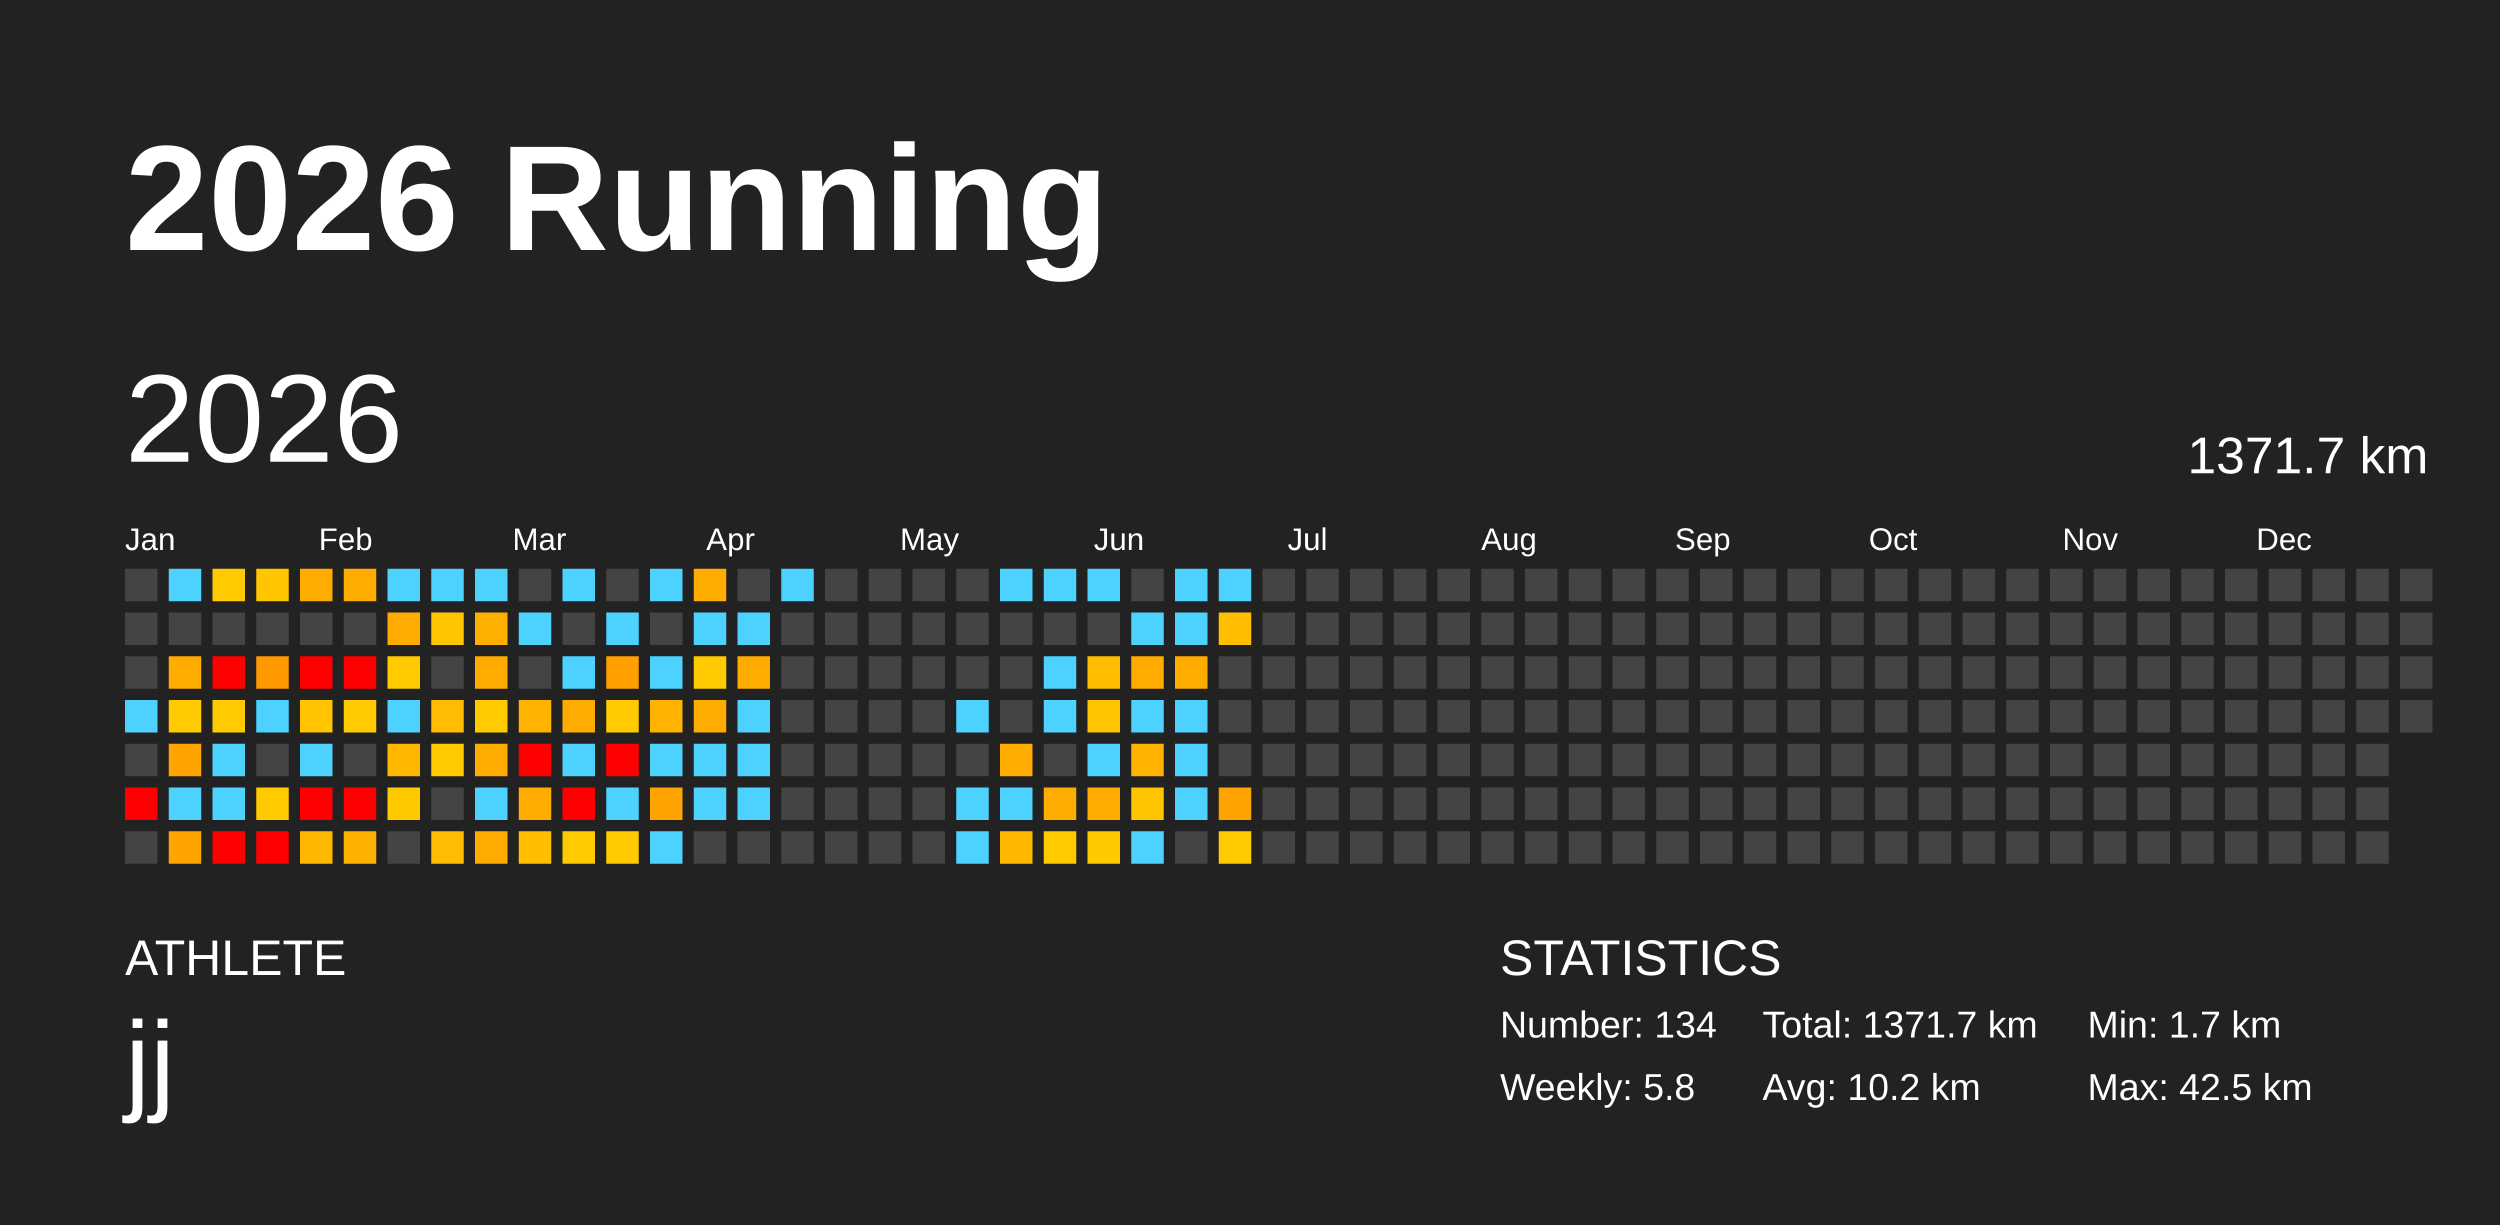
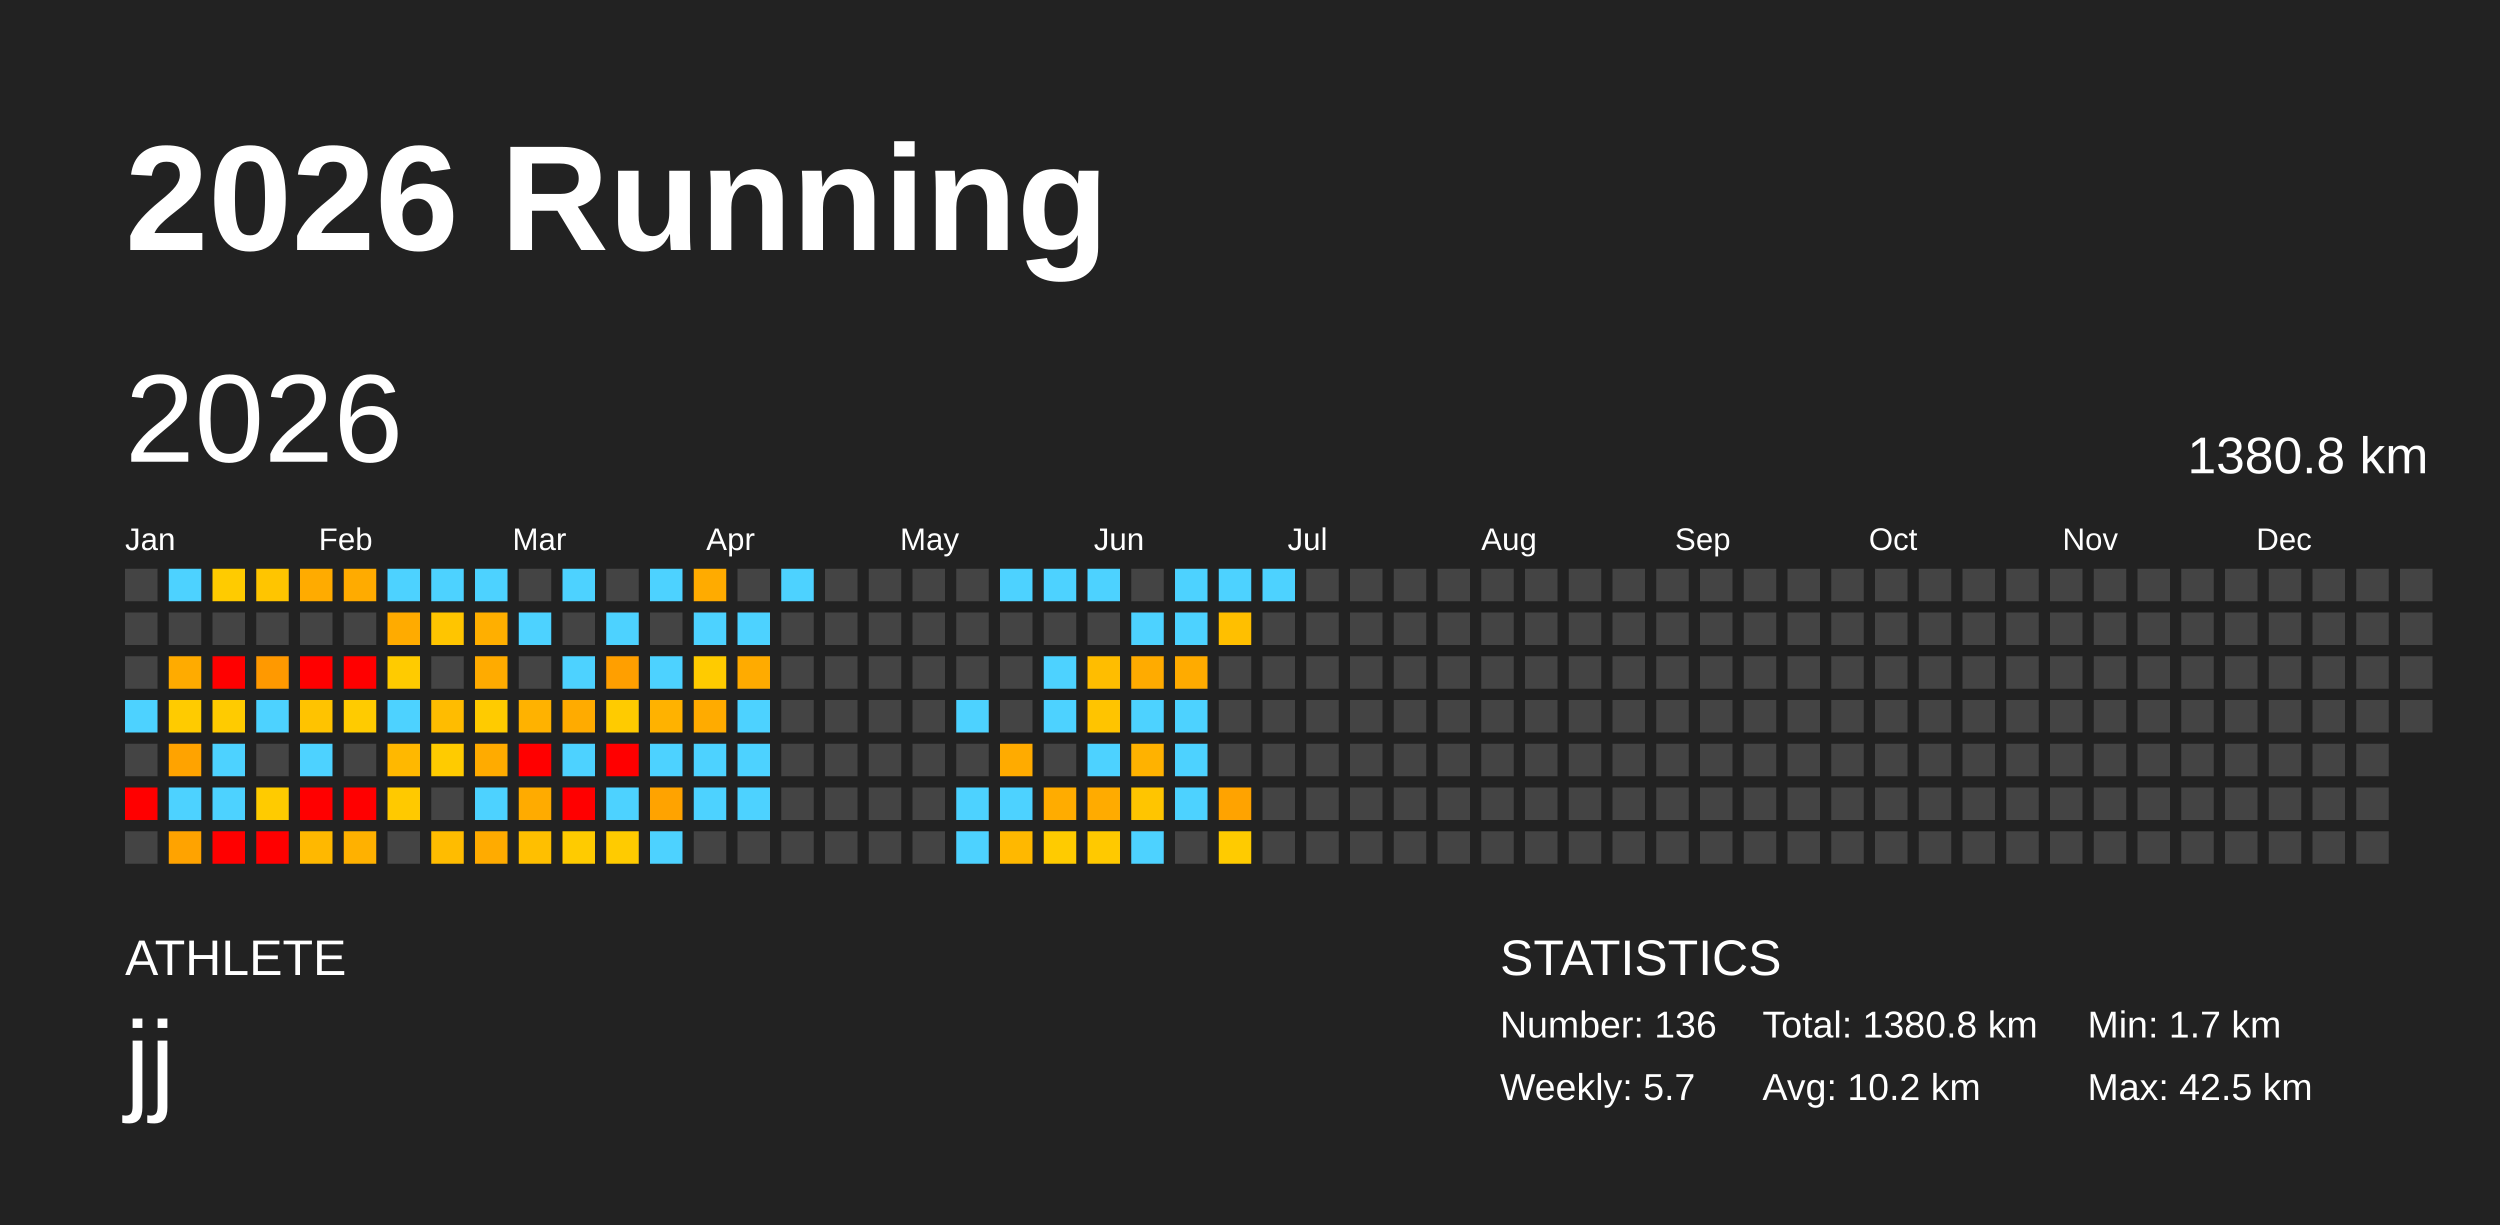
<svg xmlns="http://www.w3.org/2000/svg" baseProfile="full" height="98mm" version="1.1" viewBox="0,0,200,98" width="200mm">
  <defs />
  <rect fill="#222222" height="98" width="200" x="0" y="0" />
  <text fill="#FFFFFF" style="font-size:12px; font-family:Arial; font-weight:bold;" x="10" y="20">2026 Running</text>
  <text fill="#FFFFFF" style="font-size:4px; font-family:Arial" x="10" y="78">ATHLETE</text>
  <text fill="#FFFFFF" style="font-size:9px; font-family:Arial" x="10" y="88">jj</text>
  <text fill="#FFFFFF" style="font-size:4px; font-family:Arial" x="120" y="78">STATISTICS</text>
-   <text fill="#FFFFFF" style="font-size:3px; font-family:Arial" x="120" y="83">Number: 134</text>
-   <text fill="#FFFFFF" style="font-size:3px; font-family:Arial" x="120" y="88">Weekly: 5.8</text>
-   <text fill="#FFFFFF" style="font-size:3px; font-family:Arial" x="141" y="83">Total: 1371.7 km</text>
+   <text fill="#FFFFFF" style="font-size:3px; font-family:Arial" x="120" y="83">Number: 136</text>
+   <text fill="#FFFFFF" style="font-size:3px; font-family:Arial" x="120" y="88">Weekly: 5.7</text>
+   <text fill="#FFFFFF" style="font-size:3px; font-family:Arial" x="141" y="83">Total: 1380.8 km</text>
  <text fill="#FFFFFF" style="font-size:3px; font-family:Arial" x="141" y="88">Avg: 10.2 km</text>
  <text fill="#FFFFFF" style="font-size:3px; font-family:Arial" x="167" y="83">Min: 1.7 km</text>
  <text fill="#FFFFFF" style="font-size:3px; font-family:Arial" x="167" y="88">Max: 42.5 km</text>
  <text dominant-baseline="hanging" fill="#FFFFFF" style="font-size:10.0px; font-family:Arial;" x="10" y="30">2026</text>
-   <text dominant-baseline="hanging" fill="#FFFFFF" style="font-size:4.125px; font-family:Arial;" x="175" y="35">1371.7 km</text>
+   <text dominant-baseline="hanging" fill="#FFFFFF" style="font-size:4.125px; font-family:Arial;" x="175" y="35">1380.8 km</text>
  <text fill="#FFFFFF" style="font-size:2.5px; font-family:Arial" x="10.0" y="44">Jan</text>
  <text fill="#FFFFFF" style="font-size:2.5px; font-family:Arial" x="25.5" y="44">Feb</text>
  <text fill="#FFFFFF" style="font-size:2.5px; font-family:Arial" x="41.0" y="44">Mar</text>
  <text fill="#FFFFFF" style="font-size:2.5px; font-family:Arial" x="56.5" y="44">Apr</text>
  <text fill="#FFFFFF" style="font-size:2.5px; font-family:Arial" x="72.0" y="44">May</text>
  <text fill="#FFFFFF" style="font-size:2.5px; font-family:Arial" x="87.5" y="44">Jun</text>
  <text fill="#FFFFFF" style="font-size:2.5px; font-family:Arial" x="103.0" y="44">Jul</text>
  <text fill="#FFFFFF" style="font-size:2.5px; font-family:Arial" x="118.5" y="44">Aug</text>
  <text fill="#FFFFFF" style="font-size:2.5px; font-family:Arial" x="134.0" y="44">Sep</text>
  <text fill="#FFFFFF" style="font-size:2.5px; font-family:Arial" x="149.5" y="44">Oct</text>
  <text fill="#FFFFFF" style="font-size:2.5px; font-family:Arial" x="165.0" y="44">Nov</text>
  <text fill="#FFFFFF" style="font-size:2.5px; font-family:Arial" x="180.5" y="44">Dec</text>
  <rect fill="#444444" height="2.6" width="2.6" x="10.0" y="45.5" />
  <rect fill="#444444" height="2.6" width="2.6" x="10.0" y="49.0" />
  <rect fill="#444444" height="2.6" width="2.6" x="10.0" y="52.5" />
  <rect fill="#4dd2ff" height="2.6" width="2.6" x="10.0" y="56.0" />
  <rect fill="#444444" height="2.6" width="2.6" x="10.0" y="59.5" />
  <rect fill="red" height="2.6" width="2.6" x="10.0" y="63.0" />
  <rect fill="#444444" height="2.6" width="2.6" x="10.0" y="66.5" />
  <rect fill="#4dd2ff" height="2.6" width="2.6" x="13.5" y="45.5" />
  <rect fill="#444444" height="2.6" width="2.6" x="13.5" y="49.0" />
  <rect fill="#ffab00" height="2.6" width="2.6" x="13.5" y="52.5" />
  <rect fill="#ffcb00" height="2.6" width="2.6" x="13.5" y="56.0" />
  <rect fill="#ffa300" height="2.6" width="2.6" x="13.5" y="59.5" />
  <rect fill="#4dd2ff" height="2.6" width="2.6" x="13.5" y="63.0" />
  <rect fill="#ffa300" height="2.6" width="2.6" x="13.5" y="66.5" />
  <rect fill="#ffcb00" height="2.6" width="2.6" x="17.0" y="45.5" />
  <rect fill="#444444" height="2.6" width="2.6" x="17.0" y="49.0" />
  <rect fill="red" height="2.6" width="2.6" x="17.0" y="52.5" />
  <rect fill="#ffcb00" height="2.6" width="2.6" x="17.0" y="56.0" />
  <rect fill="#4dd2ff" height="2.6" width="2.6" x="17.0" y="59.5" />
  <rect fill="#4dd2ff" height="2.6" width="2.6" x="17.0" y="63.0" />
  <rect fill="red" height="2.6" width="2.6" x="17.0" y="66.5" />
  <rect fill="#ffc500" height="2.6" width="2.6" x="20.5" y="45.5" />
  <rect fill="#444444" height="2.6" width="2.6" x="20.5" y="49.0" />
  <rect fill="#ff9900" height="2.6" width="2.6" x="20.5" y="52.5" />
  <rect fill="#4dd2ff" height="2.6" width="2.6" x="20.5" y="56.0" />
  <rect fill="#444444" height="2.6" width="2.6" x="20.5" y="59.5" />
  <rect fill="#ffcb00" height="2.6" width="2.6" x="20.5" y="63.0" />
  <rect fill="red" height="2.6" width="2.6" x="20.5" y="66.5" />
  <rect fill="#ffab00" height="2.6" width="2.6" x="24.0" y="45.5" />
  <rect fill="#444444" height="2.6" width="2.6" x="24.0" y="49.0" />
  <rect fill="red" height="2.6" width="2.6" x="24.0" y="52.5" />
  <rect fill="#ffc300" height="2.6" width="2.6" x="24.0" y="56.0" />
  <rect fill="#4dd2ff" height="2.6" width="2.6" x="24.0" y="59.5" />
  <rect fill="red" height="2.6" width="2.6" x="24.0" y="63.0" />
  <rect fill="#ffb800" height="2.6" width="2.6" x="24.0" y="66.5" />
  <rect fill="#ffab00" height="2.6" width="2.6" x="27.5" y="45.5" />
  <rect fill="#444444" height="2.6" width="2.6" x="27.5" y="49.0" />
  <rect fill="red" height="2.6" width="2.6" x="27.5" y="52.5" />
  <rect fill="#ffcb00" height="2.6" width="2.6" x="27.5" y="56.0" />
  <rect fill="#444444" height="2.6" width="2.6" x="27.5" y="59.5" />
  <rect fill="red" height="2.6" width="2.6" x="27.5" y="63.0" />
  <rect fill="#ffb100" height="2.6" width="2.6" x="27.5" y="66.5" />
  <rect fill="#4dd2ff" height="2.6" width="2.6" x="31.0" y="45.5" />
  <rect fill="#ffab00" height="2.6" width="2.6" x="31.0" y="49.0" />
  <rect fill="#ffcb00" height="2.6" width="2.6" x="31.0" y="52.5" />
  <rect fill="#4dd2ff" height="2.6" width="2.6" x="31.0" y="56.0" />
  <rect fill="#ffb800" height="2.6" width="2.6" x="31.0" y="59.5" />
  <rect fill="#ffc900" height="2.6" width="2.6" x="31.0" y="63.0" />
  <rect fill="#444444" height="2.6" width="2.6" x="31.0" y="66.5" />
  <rect fill="#4dd2ff" height="2.6" width="2.6" x="34.5" y="45.5" />
  <rect fill="#ffc500" height="2.6" width="2.6" x="34.5" y="49.0" />
  <rect fill="#444444" height="2.6" width="2.6" x="34.5" y="52.5" />
  <rect fill="#ffbc00" height="2.6" width="2.6" x="34.5" y="56.0" />
  <rect fill="#ffcb00" height="2.6" width="2.6" x="34.5" y="59.5" />
  <rect fill="#444444" height="2.6" width="2.6" x="34.5" y="63.0" />
  <rect fill="#ffbc00" height="2.6" width="2.6" x="34.5" y="66.5" />
  <rect fill="#4dd2ff" height="2.6" width="2.6" x="38.0" y="45.5" />
  <rect fill="#ffaf00" height="2.6" width="2.6" x="38.0" y="49.0" />
  <rect fill="#ffab00" height="2.6" width="2.6" x="38.0" y="52.5" />
  <rect fill="#ffcb00" height="2.6" width="2.6" x="38.0" y="56.0" />
  <rect fill="#ffab00" height="2.6" width="2.6" x="38.0" y="59.5" />
  <rect fill="#4dd2ff" height="2.6" width="2.6" x="38.0" y="63.0" />
  <rect fill="#ffab00" height="2.6" width="2.6" x="38.0" y="66.5" />
  <rect fill="#444444" height="2.6" width="2.6" x="41.5" y="45.5" />
  <rect fill="#4dd2ff" height="2.6" width="2.6" x="41.5" y="49.0" />
  <rect fill="#444444" height="2.6" width="2.6" x="41.5" y="52.5" />
  <rect fill="#ffb200" height="2.6" width="2.6" x="41.5" y="56.0" />
  <rect fill="red" height="2.6" width="2.6" x="41.5" y="59.5" />
  <rect fill="#ffab00" height="2.6" width="2.6" x="41.5" y="63.0" />
  <rect fill="#ffbf00" height="2.6" width="2.6" x="41.5" y="66.5" />
  <rect fill="#4dd2ff" height="2.6" width="2.6" x="45.0" y="45.5" />
  <rect fill="#444444" height="2.6" width="2.6" x="45.0" y="49.0" />
  <rect fill="#4dd2ff" height="2.6" width="2.6" x="45.0" y="52.5" />
  <rect fill="#ffab00" height="2.6" width="2.6" x="45.0" y="56.0" />
  <rect fill="#4dd2ff" height="2.6" width="2.6" x="45.0" y="59.5" />
  <rect fill="red" height="2.6" width="2.6" x="45.0" y="63.0" />
  <rect fill="#ffcb00" height="2.6" width="2.6" x="45.0" y="66.5" />
  <rect fill="#444444" height="2.6" width="2.6" x="48.5" y="45.5" />
  <rect fill="#4dd2ff" height="2.6" width="2.6" x="48.5" y="49.0" />
  <rect fill="#ff9f00" height="2.6" width="2.6" x="48.5" y="52.5" />
  <rect fill="#ffcb00" height="2.6" width="2.6" x="48.5" y="56.0" />
  <rect fill="red" height="2.6" width="2.6" x="48.5" y="59.5" />
  <rect fill="#4dd2ff" height="2.6" width="2.6" x="48.5" y="63.0" />
  <rect fill="#ffcb00" height="2.6" width="2.6" x="48.5" y="66.5" />
  <rect fill="#4dd2ff" height="2.6" width="2.6" x="52.0" y="45.5" />
  <rect fill="#444444" height="2.6" width="2.6" x="52.0" y="49.0" />
  <rect fill="#4dd2ff" height="2.6" width="2.6" x="52.0" y="52.5" />
  <rect fill="#ffb200" height="2.6" width="2.6" x="52.0" y="56.0" />
  <rect fill="#4dd2ff" height="2.6" width="2.6" x="52.0" y="59.5" />
  <rect fill="#ffa300" height="2.6" width="2.6" x="52.0" y="63.0" />
  <rect fill="#4dd2ff" height="2.6" width="2.6" x="52.0" y="66.5" />
  <rect fill="#ffab00" height="2.6" width="2.6" x="55.5" y="45.5" />
  <rect fill="#4dd2ff" height="2.6" width="2.6" x="55.5" y="49.0" />
  <rect fill="#ffcb00" height="2.6" width="2.6" x="55.5" y="52.5" />
  <rect fill="#ffab00" height="2.6" width="2.6" x="55.5" y="56.0" />
  <rect fill="#4dd2ff" height="2.6" width="2.6" x="55.5" y="59.5" />
  <rect fill="#4dd2ff" height="2.6" width="2.6" x="55.5" y="63.0" />
  <rect fill="#444444" height="2.6" width="2.6" x="55.5" y="66.5" />
  <rect fill="#444444" height="2.6" width="2.6" x="59.0" y="45.5" />
  <rect fill="#4dd2ff" height="2.6" width="2.6" x="59.0" y="49.0" />
  <rect fill="#ffab00" height="2.6" width="2.6" x="59.0" y="52.5" />
  <rect fill="#4dd2ff" height="2.6" width="2.6" x="59.0" y="56.0" />
  <rect fill="#4dd2ff" height="2.6" width="2.6" x="59.0" y="59.5" />
  <rect fill="#4dd2ff" height="2.6" width="2.6" x="59.0" y="63.0" />
  <rect fill="#444444" height="2.6" width="2.6" x="59.0" y="66.5" />
  <rect fill="#4dd2ff" height="2.6" width="2.6" x="62.5" y="45.5" />
  <rect fill="#444444" height="2.6" width="2.6" x="62.5" y="49.0" />
  <rect fill="#444444" height="2.6" width="2.6" x="62.5" y="52.5" />
  <rect fill="#444444" height="2.6" width="2.6" x="62.5" y="56.0" />
  <rect fill="#444444" height="2.6" width="2.6" x="62.5" y="59.5" />
  <rect fill="#444444" height="2.6" width="2.6" x="62.5" y="63.0" />
  <rect fill="#444444" height="2.6" width="2.6" x="62.5" y="66.5" />
  <rect fill="#444444" height="2.6" width="2.6" x="66.0" y="45.5" />
  <rect fill="#444444" height="2.6" width="2.6" x="66.0" y="49.0" />
  <rect fill="#444444" height="2.6" width="2.6" x="66.0" y="52.5" />
  <rect fill="#444444" height="2.6" width="2.6" x="66.0" y="56.0" />
  <rect fill="#444444" height="2.6" width="2.6" x="66.0" y="59.5" />
  <rect fill="#444444" height="2.6" width="2.6" x="66.0" y="63.0" />
  <rect fill="#444444" height="2.6" width="2.6" x="66.0" y="66.5" />
  <rect fill="#444444" height="2.6" width="2.6" x="69.5" y="45.5" />
  <rect fill="#444444" height="2.6" width="2.6" x="69.5" y="49.0" />
  <rect fill="#444444" height="2.6" width="2.6" x="69.5" y="52.5" />
  <rect fill="#444444" height="2.6" width="2.6" x="69.5" y="56.0" />
  <rect fill="#444444" height="2.6" width="2.6" x="69.5" y="59.5" />
  <rect fill="#444444" height="2.6" width="2.6" x="69.5" y="63.0" />
  <rect fill="#444444" height="2.6" width="2.6" x="69.5" y="66.5" />
  <rect fill="#444444" height="2.6" width="2.6" x="73.0" y="45.5" />
  <rect fill="#444444" height="2.6" width="2.6" x="73.0" y="49.0" />
  <rect fill="#444444" height="2.6" width="2.6" x="73.0" y="52.5" />
  <rect fill="#444444" height="2.6" width="2.6" x="73.0" y="56.0" />
  <rect fill="#444444" height="2.6" width="2.6" x="73.0" y="59.5" />
  <rect fill="#444444" height="2.6" width="2.6" x="73.0" y="63.0" />
  <rect fill="#444444" height="2.6" width="2.6" x="73.0" y="66.5" />
  <rect fill="#444444" height="2.6" width="2.6" x="76.5" y="45.5" />
  <rect fill="#444444" height="2.6" width="2.6" x="76.5" y="49.0" />
  <rect fill="#444444" height="2.6" width="2.6" x="76.5" y="52.5" />
  <rect fill="#4dd2ff" height="2.6" width="2.6" x="76.5" y="56.0" />
  <rect fill="#444444" height="2.6" width="2.6" x="76.5" y="59.5" />
  <rect fill="#4dd2ff" height="2.6" width="2.6" x="76.5" y="63.0" />
  <rect fill="#4dd2ff" height="2.6" width="2.6" x="76.5" y="66.5" />
  <rect fill="#4dd2ff" height="2.6" width="2.6" x="80.0" y="45.5" />
  <rect fill="#444444" height="2.6" width="2.6" x="80.0" y="49.0" />
  <rect fill="#444444" height="2.6" width="2.6" x="80.0" y="52.5" />
  <rect fill="#444444" height="2.6" width="2.6" x="80.0" y="56.0" />
  <rect fill="#ffab00" height="2.6" width="2.6" x="80.0" y="59.5" />
  <rect fill="#4dd2ff" height="2.6" width="2.6" x="80.0" y="63.0" />
  <rect fill="#ffb800" height="2.6" width="2.6" x="80.0" y="66.5" />
  <rect fill="#4dd2ff" height="2.6" width="2.6" x="83.5" y="45.5" />
  <rect fill="#444444" height="2.6" width="2.6" x="83.5" y="49.0" />
  <rect fill="#4dd2ff" height="2.6" width="2.6" x="83.5" y="52.5" />
  <rect fill="#4dd2ff" height="2.6" width="2.6" x="83.5" y="56.0" />
  <rect fill="#444444" height="2.6" width="2.6" x="83.5" y="59.5" />
  <rect fill="#ffac00" height="2.6" width="2.6" x="83.5" y="63.0" />
  <rect fill="#ffcb00" height="2.6" width="2.6" x="83.5" y="66.5" />
  <rect fill="#4dd2ff" height="2.6" width="2.6" x="87.0" y="45.5" />
  <rect fill="#444444" height="2.6" width="2.6" x="87.0" y="49.0" />
  <rect fill="#ffbd00" height="2.6" width="2.6" x="87.0" y="52.5" />
  <rect fill="#ffc400" height="2.6" width="2.6" x="87.0" y="56.0" />
  <rect fill="#4dd2ff" height="2.6" width="2.6" x="87.0" y="59.5" />
  <rect fill="#ffab00" height="2.6" width="2.6" x="87.0" y="63.0" />
  <rect fill="#ffc900" height="2.6" width="2.6" x="87.0" y="66.5" />
  <rect fill="#444444" height="2.6" width="2.6" x="90.5" y="45.5" />
  <rect fill="#4dd2ff" height="2.6" width="2.6" x="90.5" y="49.0" />
  <rect fill="#ffab00" height="2.6" width="2.6" x="90.5" y="52.5" />
  <rect fill="#4dd2ff" height="2.6" width="2.6" x="90.5" y="56.0" />
  <rect fill="#ffb200" height="2.6" width="2.6" x="90.5" y="59.5" />
  <rect fill="#ffc500" height="2.6" width="2.6" x="90.5" y="63.0" />
  <rect fill="#4dd2ff" height="2.6" width="2.6" x="90.5" y="66.5" />
  <rect fill="#4dd2ff" height="2.6" width="2.6" x="94.0" y="45.5" />
  <rect fill="#4dd2ff" height="2.6" width="2.6" x="94.0" y="49.0" />
  <rect fill="#ffab00" height="2.6" width="2.6" x="94.0" y="52.5" />
  <rect fill="#4dd2ff" height="2.6" width="2.6" x="94.0" y="56.0" />
  <rect fill="#4dd2ff" height="2.6" width="2.6" x="94.0" y="59.5" />
  <rect fill="#4dd2ff" height="2.6" width="2.6" x="94.0" y="63.0" />
  <rect fill="#444444" height="2.6" width="2.6" x="94.0" y="66.5" />
  <rect fill="#4dd2ff" height="2.6" width="2.6" x="97.5" y="45.5" />
  <rect fill="#ffbf00" height="2.6" width="2.6" x="97.5" y="49.0" />
  <rect fill="#444444" height="2.6" width="2.6" x="97.5" y="52.5" />
  <rect fill="#444444" height="2.6" width="2.6" x="97.5" y="56.0" />
  <rect fill="#444444" height="2.6" width="2.6" x="97.5" y="59.5" />
  <rect fill="#ffa300" height="2.6" width="2.6" x="97.5" y="63.0" />
  <rect fill="#ffcb00" height="2.6" width="2.6" x="97.5" y="66.5" />
-   <rect fill="#444444" height="2.6" width="2.6" x="101.0" y="45.5" />
+   <rect fill="#4dd2ff" height="2.6" width="2.6" x="101.0" y="45.5" />
  <rect fill="#444444" height="2.6" width="2.6" x="101.0" y="49.0" />
  <rect fill="#444444" height="2.6" width="2.6" x="101.0" y="52.5" />
  <rect fill="#444444" height="2.6" width="2.6" x="101.0" y="56.0" />
  <rect fill="#444444" height="2.6" width="2.6" x="101.0" y="59.5" />
  <rect fill="#444444" height="2.6" width="2.6" x="101.0" y="63.0" />
  <rect fill="#444444" height="2.6" width="2.6" x="101.0" y="66.5" />
  <rect fill="#444444" height="2.6" width="2.6" x="104.5" y="45.5" />
  <rect fill="#444444" height="2.6" width="2.6" x="104.5" y="49.0" />
  <rect fill="#444444" height="2.6" width="2.6" x="104.5" y="52.5" />
  <rect fill="#444444" height="2.6" width="2.6" x="104.5" y="56.0" />
  <rect fill="#444444" height="2.6" width="2.6" x="104.5" y="59.5" />
  <rect fill="#444444" height="2.6" width="2.6" x="104.5" y="63.0" />
  <rect fill="#444444" height="2.6" width="2.6" x="104.5" y="66.5" />
  <rect fill="#444444" height="2.6" width="2.6" x="108.0" y="45.5" />
  <rect fill="#444444" height="2.6" width="2.6" x="108.0" y="49.0" />
  <rect fill="#444444" height="2.6" width="2.6" x="108.0" y="52.5" />
  <rect fill="#444444" height="2.6" width="2.6" x="108.0" y="56.0" />
  <rect fill="#444444" height="2.6" width="2.6" x="108.0" y="59.5" />
  <rect fill="#444444" height="2.6" width="2.6" x="108.0" y="63.0" />
  <rect fill="#444444" height="2.6" width="2.6" x="108.0" y="66.5" />
  <rect fill="#444444" height="2.6" width="2.6" x="111.5" y="45.5" />
  <rect fill="#444444" height="2.6" width="2.6" x="111.5" y="49.0" />
  <rect fill="#444444" height="2.6" width="2.6" x="111.5" y="52.5" />
  <rect fill="#444444" height="2.6" width="2.6" x="111.5" y="56.0" />
  <rect fill="#444444" height="2.6" width="2.6" x="111.5" y="59.5" />
  <rect fill="#444444" height="2.6" width="2.6" x="111.5" y="63.0" />
  <rect fill="#444444" height="2.6" width="2.6" x="111.5" y="66.5" />
  <rect fill="#444444" height="2.6" width="2.6" x="115.0" y="45.5" />
  <rect fill="#444444" height="2.6" width="2.6" x="115.0" y="49.0" />
  <rect fill="#444444" height="2.6" width="2.6" x="115.0" y="52.5" />
  <rect fill="#444444" height="2.6" width="2.6" x="115.0" y="56.0" />
  <rect fill="#444444" height="2.6" width="2.6" x="115.0" y="59.5" />
  <rect fill="#444444" height="2.6" width="2.6" x="115.0" y="63.0" />
  <rect fill="#444444" height="2.6" width="2.6" x="115.0" y="66.5" />
  <rect fill="#444444" height="2.6" width="2.6" x="118.5" y="45.5" />
  <rect fill="#444444" height="2.6" width="2.6" x="118.5" y="49.0" />
  <rect fill="#444444" height="2.6" width="2.6" x="118.5" y="52.5" />
  <rect fill="#444444" height="2.6" width="2.6" x="118.5" y="56.0" />
  <rect fill="#444444" height="2.6" width="2.6" x="118.5" y="59.5" />
  <rect fill="#444444" height="2.6" width="2.6" x="118.5" y="63.0" />
  <rect fill="#444444" height="2.6" width="2.6" x="118.5" y="66.5" />
  <rect fill="#444444" height="2.6" width="2.6" x="122.0" y="45.5" />
  <rect fill="#444444" height="2.6" width="2.6" x="122.0" y="49.0" />
  <rect fill="#444444" height="2.6" width="2.6" x="122.0" y="52.5" />
  <rect fill="#444444" height="2.6" width="2.6" x="122.0" y="56.0" />
  <rect fill="#444444" height="2.6" width="2.6" x="122.0" y="59.5" />
  <rect fill="#444444" height="2.6" width="2.6" x="122.0" y="63.0" />
  <rect fill="#444444" height="2.6" width="2.6" x="122.0" y="66.5" />
  <rect fill="#444444" height="2.6" width="2.6" x="125.5" y="45.5" />
  <rect fill="#444444" height="2.6" width="2.6" x="125.5" y="49.0" />
  <rect fill="#444444" height="2.6" width="2.6" x="125.5" y="52.5" />
  <rect fill="#444444" height="2.6" width="2.6" x="125.5" y="56.0" />
  <rect fill="#444444" height="2.6" width="2.6" x="125.5" y="59.5" />
  <rect fill="#444444" height="2.6" width="2.6" x="125.5" y="63.0" />
  <rect fill="#444444" height="2.6" width="2.6" x="125.5" y="66.5" />
  <rect fill="#444444" height="2.6" width="2.6" x="129.0" y="45.5" />
  <rect fill="#444444" height="2.6" width="2.6" x="129.0" y="49.0" />
  <rect fill="#444444" height="2.6" width="2.6" x="129.0" y="52.5" />
  <rect fill="#444444" height="2.6" width="2.6" x="129.0" y="56.0" />
  <rect fill="#444444" height="2.6" width="2.6" x="129.0" y="59.5" />
  <rect fill="#444444" height="2.6" width="2.6" x="129.0" y="63.0" />
  <rect fill="#444444" height="2.6" width="2.6" x="129.0" y="66.5" />
  <rect fill="#444444" height="2.6" width="2.6" x="132.5" y="45.5" />
  <rect fill="#444444" height="2.6" width="2.6" x="132.5" y="49.0" />
  <rect fill="#444444" height="2.6" width="2.6" x="132.5" y="52.5" />
  <rect fill="#444444" height="2.6" width="2.6" x="132.5" y="56.0" />
  <rect fill="#444444" height="2.6" width="2.6" x="132.5" y="59.5" />
  <rect fill="#444444" height="2.6" width="2.6" x="132.5" y="63.0" />
  <rect fill="#444444" height="2.6" width="2.6" x="132.5" y="66.5" />
  <rect fill="#444444" height="2.6" width="2.6" x="136.0" y="45.5" />
  <rect fill="#444444" height="2.6" width="2.6" x="136.0" y="49.0" />
  <rect fill="#444444" height="2.6" width="2.6" x="136.0" y="52.5" />
  <rect fill="#444444" height="2.6" width="2.6" x="136.0" y="56.0" />
  <rect fill="#444444" height="2.6" width="2.6" x="136.0" y="59.5" />
  <rect fill="#444444" height="2.6" width="2.6" x="136.0" y="63.0" />
  <rect fill="#444444" height="2.6" width="2.6" x="136.0" y="66.5" />
  <rect fill="#444444" height="2.6" width="2.6" x="139.5" y="45.5" />
  <rect fill="#444444" height="2.6" width="2.6" x="139.5" y="49.0" />
  <rect fill="#444444" height="2.6" width="2.6" x="139.5" y="52.5" />
  <rect fill="#444444" height="2.6" width="2.6" x="139.5" y="56.0" />
  <rect fill="#444444" height="2.6" width="2.6" x="139.5" y="59.5" />
  <rect fill="#444444" height="2.6" width="2.6" x="139.5" y="63.0" />
  <rect fill="#444444" height="2.6" width="2.6" x="139.5" y="66.5" />
  <rect fill="#444444" height="2.6" width="2.6" x="143.0" y="45.5" />
  <rect fill="#444444" height="2.6" width="2.6" x="143.0" y="49.0" />
  <rect fill="#444444" height="2.6" width="2.6" x="143.0" y="52.5" />
  <rect fill="#444444" height="2.6" width="2.6" x="143.0" y="56.0" />
  <rect fill="#444444" height="2.6" width="2.6" x="143.0" y="59.5" />
  <rect fill="#444444" height="2.6" width="2.6" x="143.0" y="63.0" />
  <rect fill="#444444" height="2.6" width="2.6" x="143.0" y="66.5" />
  <rect fill="#444444" height="2.6" width="2.6" x="146.5" y="45.5" />
  <rect fill="#444444" height="2.6" width="2.6" x="146.5" y="49.0" />
  <rect fill="#444444" height="2.6" width="2.6" x="146.5" y="52.5" />
  <rect fill="#444444" height="2.6" width="2.6" x="146.5" y="56.0" />
  <rect fill="#444444" height="2.6" width="2.6" x="146.5" y="59.5" />
  <rect fill="#444444" height="2.6" width="2.6" x="146.5" y="63.0" />
  <rect fill="#444444" height="2.6" width="2.6" x="146.5" y="66.5" />
  <rect fill="#444444" height="2.6" width="2.6" x="150.0" y="45.5" />
  <rect fill="#444444" height="2.6" width="2.6" x="150.0" y="49.0" />
  <rect fill="#444444" height="2.6" width="2.6" x="150.0" y="52.5" />
  <rect fill="#444444" height="2.6" width="2.6" x="150.0" y="56.0" />
  <rect fill="#444444" height="2.6" width="2.6" x="150.0" y="59.5" />
  <rect fill="#444444" height="2.6" width="2.6" x="150.0" y="63.0" />
  <rect fill="#444444" height="2.6" width="2.6" x="150.0" y="66.5" />
  <rect fill="#444444" height="2.6" width="2.6" x="153.5" y="45.5" />
  <rect fill="#444444" height="2.6" width="2.6" x="153.5" y="49.0" />
  <rect fill="#444444" height="2.6" width="2.6" x="153.5" y="52.5" />
  <rect fill="#444444" height="2.6" width="2.6" x="153.5" y="56.0" />
  <rect fill="#444444" height="2.6" width="2.6" x="153.5" y="59.5" />
  <rect fill="#444444" height="2.6" width="2.6" x="153.5" y="63.0" />
  <rect fill="#444444" height="2.6" width="2.6" x="153.5" y="66.5" />
  <rect fill="#444444" height="2.6" width="2.6" x="157.0" y="45.5" />
  <rect fill="#444444" height="2.6" width="2.6" x="157.0" y="49.0" />
  <rect fill="#444444" height="2.6" width="2.6" x="157.0" y="52.5" />
  <rect fill="#444444" height="2.6" width="2.6" x="157.0" y="56.0" />
  <rect fill="#444444" height="2.6" width="2.6" x="157.0" y="59.5" />
  <rect fill="#444444" height="2.6" width="2.6" x="157.0" y="63.0" />
  <rect fill="#444444" height="2.6" width="2.6" x="157.0" y="66.5" />
  <rect fill="#444444" height="2.6" width="2.6" x="160.5" y="45.5" />
  <rect fill="#444444" height="2.6" width="2.6" x="160.5" y="49.0" />
  <rect fill="#444444" height="2.6" width="2.6" x="160.5" y="52.5" />
  <rect fill="#444444" height="2.6" width="2.6" x="160.5" y="56.0" />
  <rect fill="#444444" height="2.6" width="2.6" x="160.5" y="59.5" />
  <rect fill="#444444" height="2.6" width="2.6" x="160.5" y="63.0" />
  <rect fill="#444444" height="2.6" width="2.6" x="160.5" y="66.5" />
  <rect fill="#444444" height="2.6" width="2.6" x="164.0" y="45.5" />
  <rect fill="#444444" height="2.6" width="2.6" x="164.0" y="49.0" />
  <rect fill="#444444" height="2.6" width="2.6" x="164.0" y="52.5" />
  <rect fill="#444444" height="2.6" width="2.6" x="164.0" y="56.0" />
  <rect fill="#444444" height="2.6" width="2.6" x="164.0" y="59.5" />
  <rect fill="#444444" height="2.6" width="2.6" x="164.0" y="63.0" />
  <rect fill="#444444" height="2.6" width="2.6" x="164.0" y="66.5" />
  <rect fill="#444444" height="2.6" width="2.6" x="167.5" y="45.5" />
  <rect fill="#444444" height="2.6" width="2.6" x="167.5" y="49.0" />
  <rect fill="#444444" height="2.6" width="2.6" x="167.5" y="52.5" />
  <rect fill="#444444" height="2.6" width="2.6" x="167.5" y="56.0" />
  <rect fill="#444444" height="2.6" width="2.6" x="167.5" y="59.5" />
  <rect fill="#444444" height="2.6" width="2.6" x="167.5" y="63.0" />
  <rect fill="#444444" height="2.6" width="2.6" x="167.5" y="66.5" />
  <rect fill="#444444" height="2.6" width="2.6" x="171.0" y="45.5" />
  <rect fill="#444444" height="2.6" width="2.6" x="171.0" y="49.0" />
  <rect fill="#444444" height="2.6" width="2.6" x="171.0" y="52.5" />
  <rect fill="#444444" height="2.6" width="2.6" x="171.0" y="56.0" />
  <rect fill="#444444" height="2.6" width="2.6" x="171.0" y="59.5" />
  <rect fill="#444444" height="2.6" width="2.6" x="171.0" y="63.0" />
  <rect fill="#444444" height="2.6" width="2.6" x="171.0" y="66.5" />
  <rect fill="#444444" height="2.6" width="2.6" x="174.5" y="45.5" />
  <rect fill="#444444" height="2.6" width="2.6" x="174.5" y="49.0" />
  <rect fill="#444444" height="2.6" width="2.6" x="174.5" y="52.5" />
  <rect fill="#444444" height="2.6" width="2.6" x="174.5" y="56.0" />
  <rect fill="#444444" height="2.6" width="2.6" x="174.5" y="59.5" />
  <rect fill="#444444" height="2.6" width="2.6" x="174.5" y="63.0" />
  <rect fill="#444444" height="2.6" width="2.6" x="174.5" y="66.5" />
  <rect fill="#444444" height="2.6" width="2.6" x="178.0" y="45.5" />
  <rect fill="#444444" height="2.6" width="2.6" x="178.0" y="49.0" />
  <rect fill="#444444" height="2.6" width="2.6" x="178.0" y="52.5" />
  <rect fill="#444444" height="2.6" width="2.6" x="178.0" y="56.0" />
  <rect fill="#444444" height="2.6" width="2.6" x="178.0" y="59.5" />
  <rect fill="#444444" height="2.6" width="2.6" x="178.0" y="63.0" />
  <rect fill="#444444" height="2.6" width="2.6" x="178.0" y="66.5" />
  <rect fill="#444444" height="2.6" width="2.6" x="181.5" y="45.5" />
  <rect fill="#444444" height="2.6" width="2.6" x="181.5" y="49.0" />
  <rect fill="#444444" height="2.6" width="2.6" x="181.5" y="52.5" />
  <rect fill="#444444" height="2.6" width="2.6" x="181.5" y="56.0" />
  <rect fill="#444444" height="2.6" width="2.6" x="181.5" y="59.5" />
  <rect fill="#444444" height="2.6" width="2.6" x="181.5" y="63.0" />
  <rect fill="#444444" height="2.6" width="2.6" x="181.5" y="66.5" />
  <rect fill="#444444" height="2.6" width="2.6" x="185.0" y="45.5" />
  <rect fill="#444444" height="2.6" width="2.6" x="185.0" y="49.0" />
  <rect fill="#444444" height="2.6" width="2.6" x="185.0" y="52.5" />
  <rect fill="#444444" height="2.6" width="2.6" x="185.0" y="56.0" />
  <rect fill="#444444" height="2.6" width="2.6" x="185.0" y="59.5" />
  <rect fill="#444444" height="2.6" width="2.6" x="185.0" y="63.0" />
  <rect fill="#444444" height="2.6" width="2.6" x="185.0" y="66.5" />
  <rect fill="#444444" height="2.6" width="2.6" x="188.5" y="45.5" />
  <rect fill="#444444" height="2.6" width="2.6" x="188.5" y="49.0" />
  <rect fill="#444444" height="2.6" width="2.6" x="188.5" y="52.5" />
  <rect fill="#444444" height="2.6" width="2.6" x="188.5" y="56.0" />
  <rect fill="#444444" height="2.6" width="2.6" x="188.5" y="59.5" />
  <rect fill="#444444" height="2.6" width="2.6" x="188.5" y="63.0" />
  <rect fill="#444444" height="2.6" width="2.6" x="188.5" y="66.5" />
  <rect fill="#444444" height="2.6" width="2.6" x="192.0" y="45.5" />
  <rect fill="#444444" height="2.6" width="2.6" x="192.0" y="49.0" />
  <rect fill="#444444" height="2.6" width="2.6" x="192.0" y="52.5" />
  <rect fill="#444444" height="2.6" width="2.6" x="192.0" y="56.0" />
</svg>
